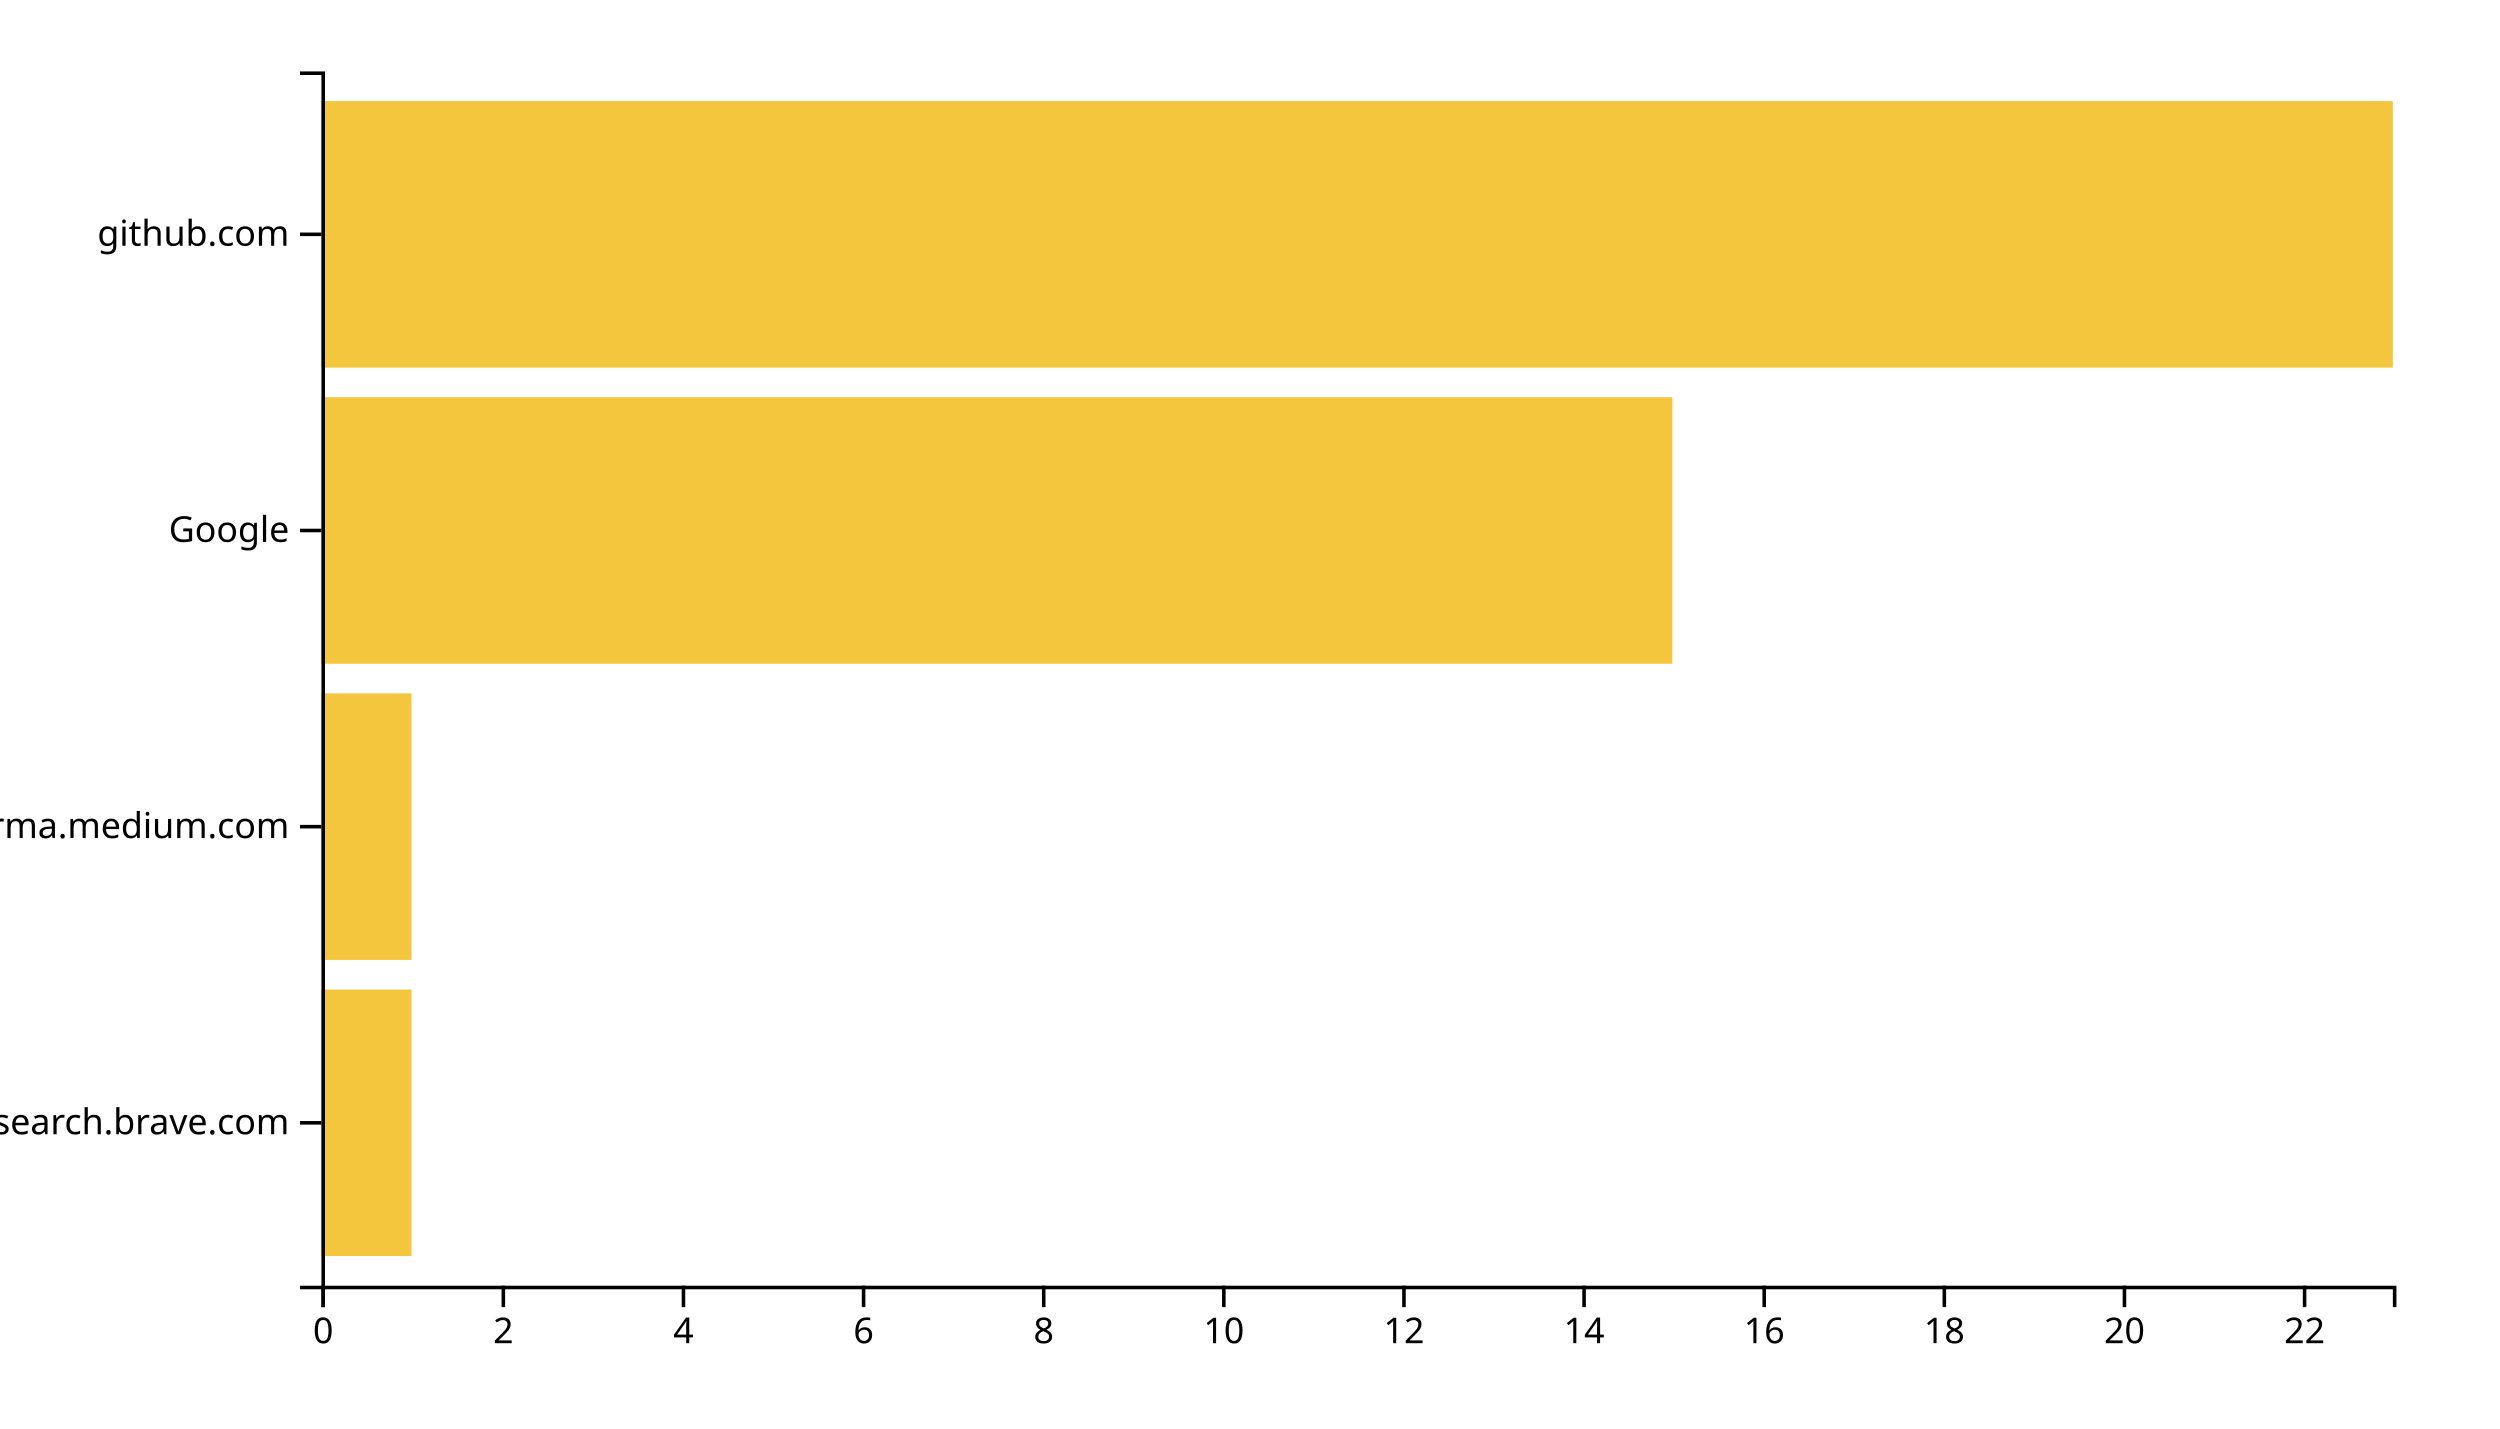
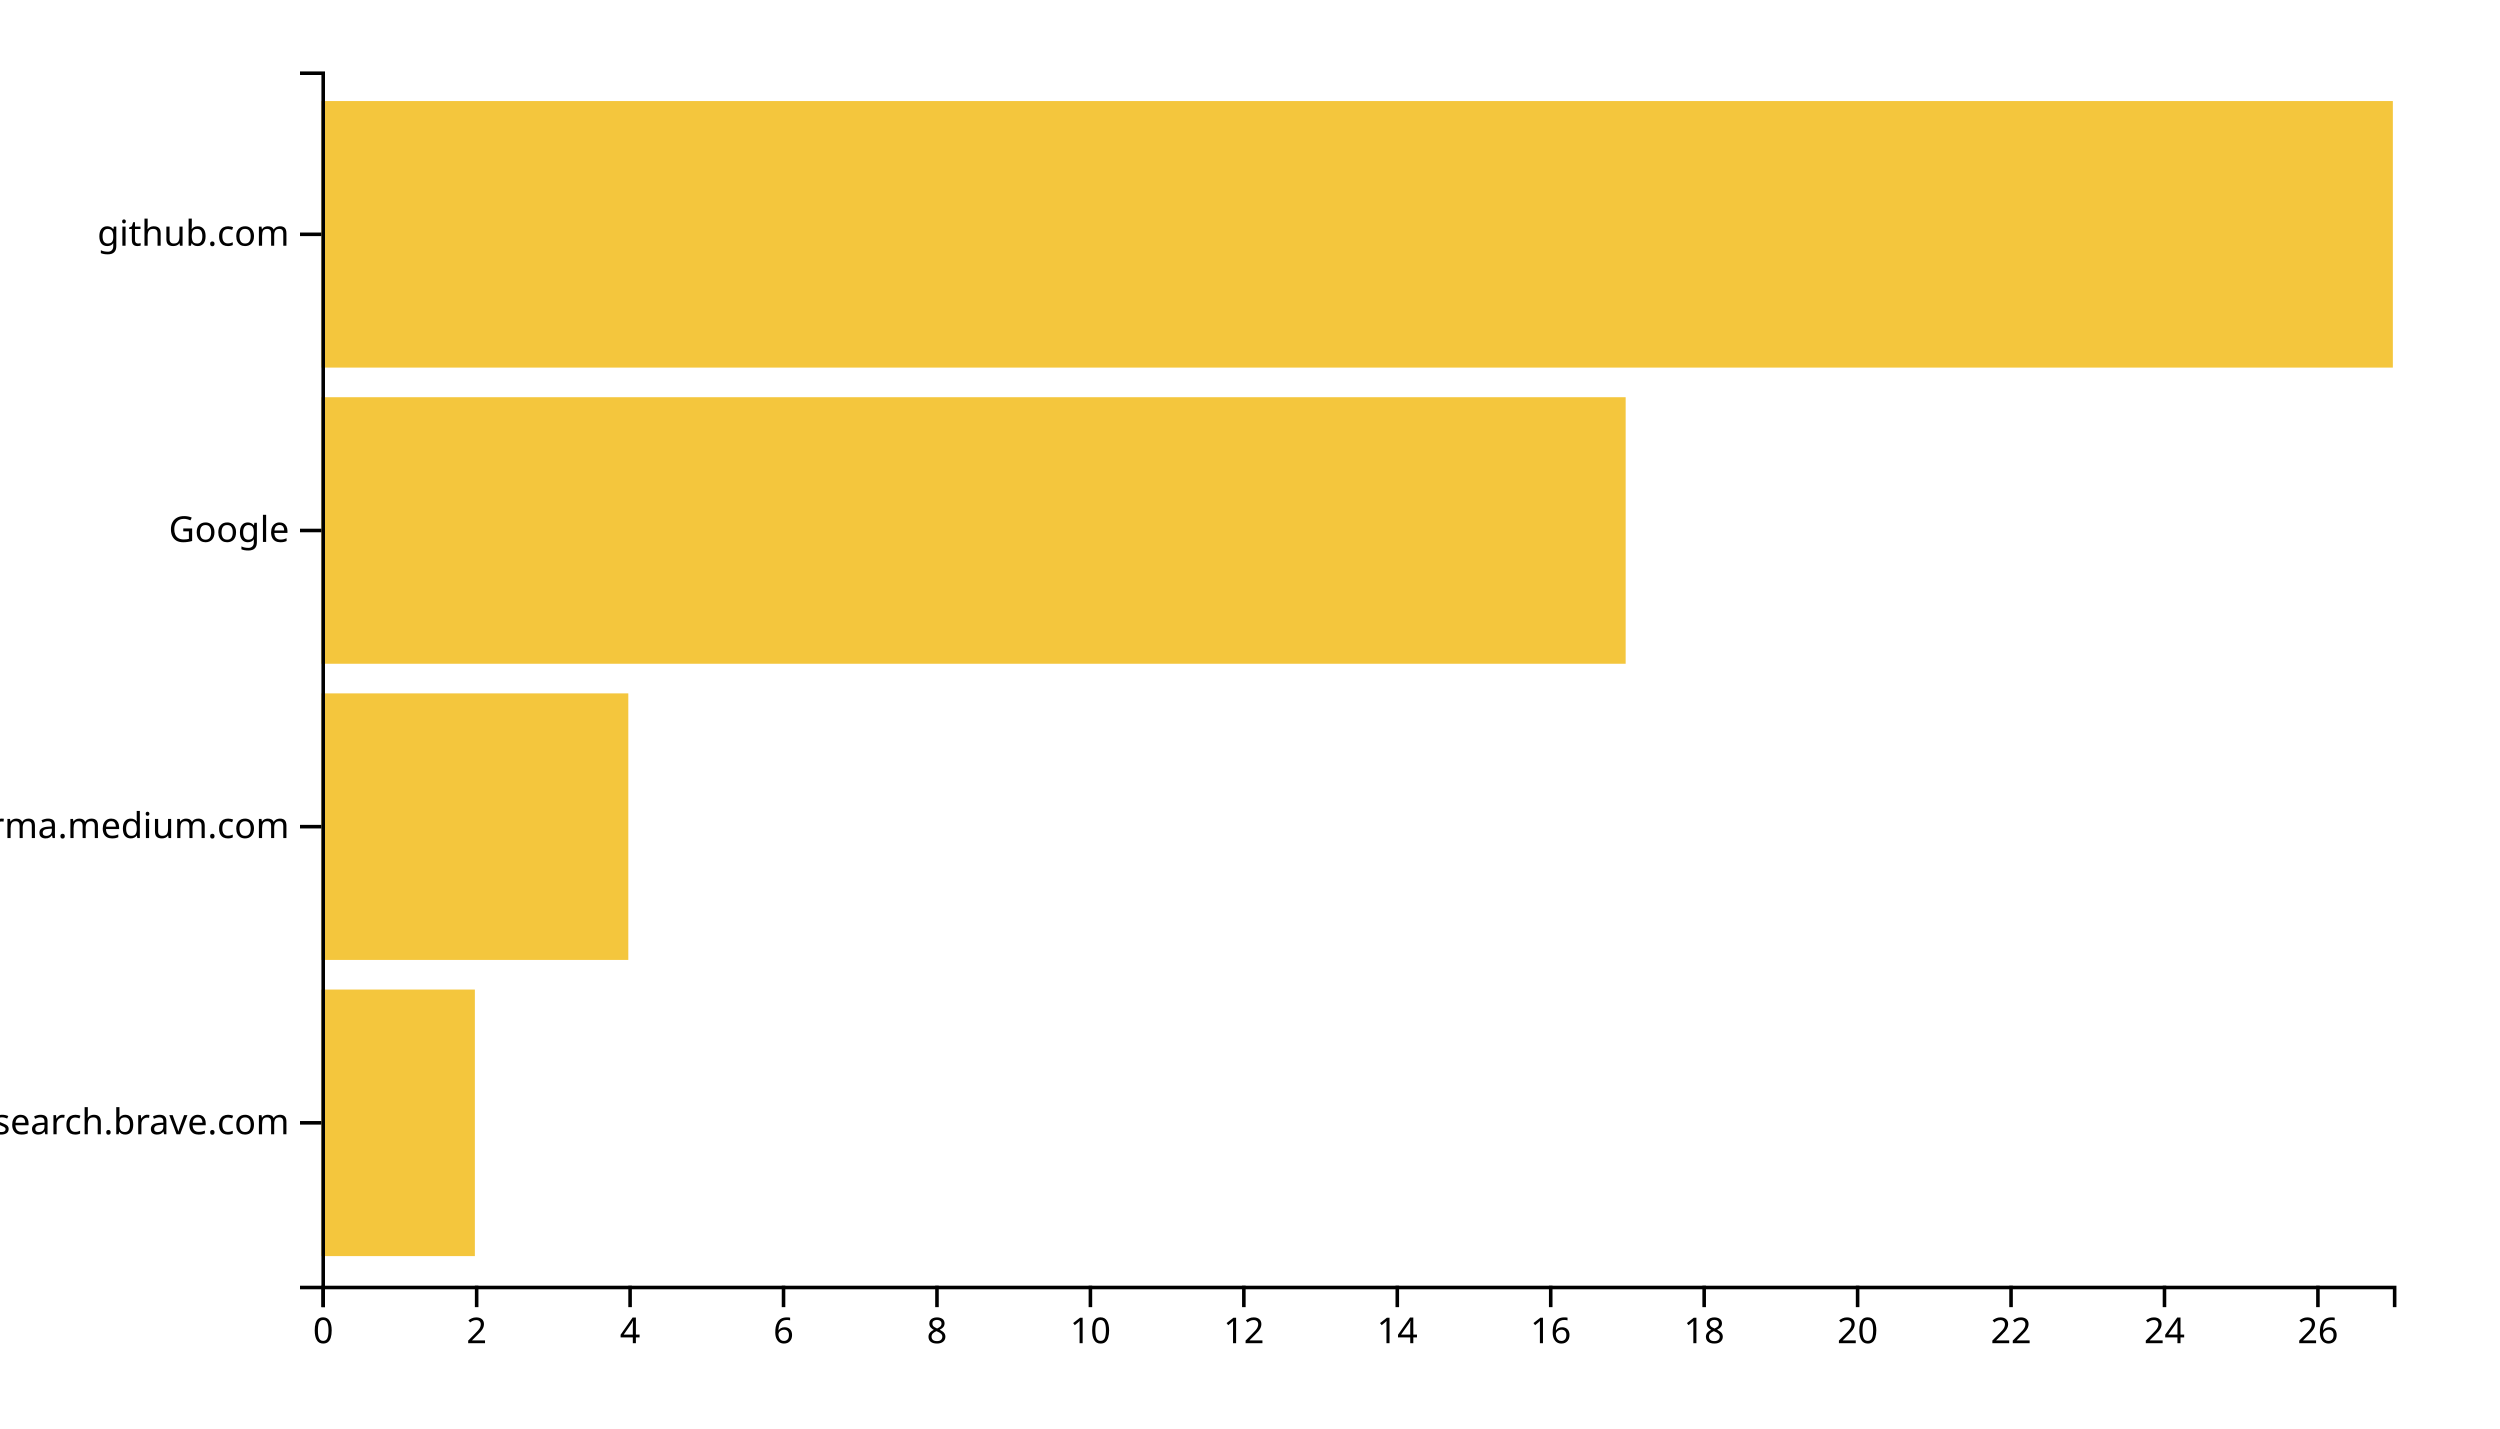
<svg xmlns="http://www.w3.org/2000/svg" width="700" height="400">
  <g transform="translate(90,20)">
-     <rect class="bar" width="25.217" y="257.073" height="74.634" style="fill: #f4c63d; text-anchor: end;" />
-     <rect class="bar" width="25.217" y="174.146" height="74.634" style="fill: #f4c63d; text-anchor: end;" />
-     <rect class="bar" width="378.261" y="91.22" height="74.634" style="fill: #f4c63d; text-anchor: end;" />
+     <rect class="bar" width="42.963" y="257.073" height="74.634" style="fill: #f4c63d; text-anchor: end;" />
+     <rect class="bar" width="85.926" y="174.146" height="74.634" style="fill: #f4c63d; text-anchor: end;" />
+     <rect class="bar" width="365.185" y="91.22" height="74.634" style="fill: #f4c63d; text-anchor: end;" />
    <rect class="bar" width="580" y="8.293" height="74.634" style="fill: #f4c63d; text-anchor: end;" />
    <g transform="translate(0,340)" fill="none" font-size="10" font-family="sans-serif" text-anchor="middle">
      <path class="domain" stroke="currentColor" d="M0.5,6V0.5H580.5V6" />
      <g class="tick" opacity="1" transform="translate(0.5,0)">
        <line stroke="currentColor" y2="6" />
        <text fill="currentColor" y="9" dy="0.71em">0</text>
      </g>
-       <g class="tick" opacity="1" transform="translate(50.93478,0)">
+       <g class="tick" opacity="1" transform="translate(43.46296,0)">
        <line stroke="currentColor" y2="6" />
        <text fill="currentColor" y="9" dy="0.71em">2</text>
      </g>
-       <g class="tick" opacity="1" transform="translate(101.3696,0)">
+       <g class="tick" opacity="1" transform="translate(86.42593,0)">
        <line stroke="currentColor" y2="6" />
        <text fill="currentColor" y="9" dy="0.71em">4</text>
      </g>
-       <g class="tick" opacity="1" transform="translate(151.8043,0)">
+       <g class="tick" opacity="1" transform="translate(129.3889,0)">
        <line stroke="currentColor" y2="6" />
        <text fill="currentColor" y="9" dy="0.71em">6</text>
      </g>
-       <g class="tick" opacity="1" transform="translate(202.2391,0)">
+       <g class="tick" opacity="1" transform="translate(172.3519,0)">
        <line stroke="currentColor" y2="6" />
        <text fill="currentColor" y="9" dy="0.71em">8</text>
      </g>
-       <g class="tick" opacity="1" transform="translate(252.6739,0)">
+       <g class="tick" opacity="1" transform="translate(215.3148,0)">
        <line stroke="currentColor" y2="6" />
        <text fill="currentColor" y="9" dy="0.71em">10</text>
      </g>
-       <g class="tick" opacity="1" transform="translate(303.1087,0)">
+       <g class="tick" opacity="1" transform="translate(258.2778,0)">
        <line stroke="currentColor" y2="6" />
        <text fill="currentColor" y="9" dy="0.71em">12</text>
      </g>
-       <g class="tick" opacity="1" transform="translate(353.5435,0)">
+       <g class="tick" opacity="1" transform="translate(301.2407,0)">
        <line stroke="currentColor" y2="6" />
        <text fill="currentColor" y="9" dy="0.71em">14</text>
      </g>
-       <g class="tick" opacity="1" transform="translate(403.9783,0)">
+       <g class="tick" opacity="1" transform="translate(344.2037,0)">
        <line stroke="currentColor" y2="6" />
        <text fill="currentColor" y="9" dy="0.71em">16</text>
      </g>
-       <g class="tick" opacity="1" transform="translate(454.413,0)">
+       <g class="tick" opacity="1" transform="translate(387.1667,0)">
        <line stroke="currentColor" y2="6" />
        <text fill="currentColor" y="9" dy="0.71em">18</text>
      </g>
-       <g class="tick" opacity="1" transform="translate(504.8478,0)">
+       <g class="tick" opacity="1" transform="translate(430.1296,0)">
        <line stroke="currentColor" y2="6" />
        <text fill="currentColor" y="9" dy="0.71em">20</text>
      </g>
-       <g class="tick" opacity="1" transform="translate(555.2826,0)">
+       <g class="tick" opacity="1" transform="translate(473.0926,0)">
        <line stroke="currentColor" y2="6" />
        <text fill="currentColor" y="9" dy="0.71em">22</text>
+       </g>
+       <g class="tick" opacity="1" transform="translate(516.0556,0)">
+         <line stroke="currentColor" y2="6" />
+         <text fill="currentColor" y="9" dy="0.71em">24</text>
+       </g>
+       <g class="tick" opacity="1" transform="translate(559.0185,0)">
+         <line stroke="currentColor" y2="6" />
+         <text fill="currentColor" y="9" dy="0.71em">26</text>
      </g>
    </g>
    <g fill="none" font-size="10" font-family="sans-serif" text-anchor="end">
      <path class="domain" stroke="currentColor" d="M-6,340.5H0.5V0.5H-6" />
      <g class="tick" opacity="1" transform="translate(0,294.3902)">
        <line stroke="currentColor" x2="-6" />
        <text fill="currentColor" x="-9" dy="0.32em">search.brave.com</text>
      </g>
      <g class="tick" opacity="1" transform="translate(0,211.4634)">
        <line stroke="currentColor" x2="-6" />
        <text fill="currentColor" x="-9" dy="0.32em">xgirma.medium.com</text>
      </g>
      <g class="tick" opacity="1" transform="translate(0,128.5366)">
        <line stroke="currentColor" x2="-6" />
        <text fill="currentColor" x="-9" dy="0.32em">Google</text>
      </g>
      <g class="tick" opacity="1" transform="translate(0,45.60976)">
        <line stroke="currentColor" x2="-6" />
        <text fill="currentColor" x="-9" dy="0.32em">github.com</text>
      </g>
    </g>
  </g>
</svg>
